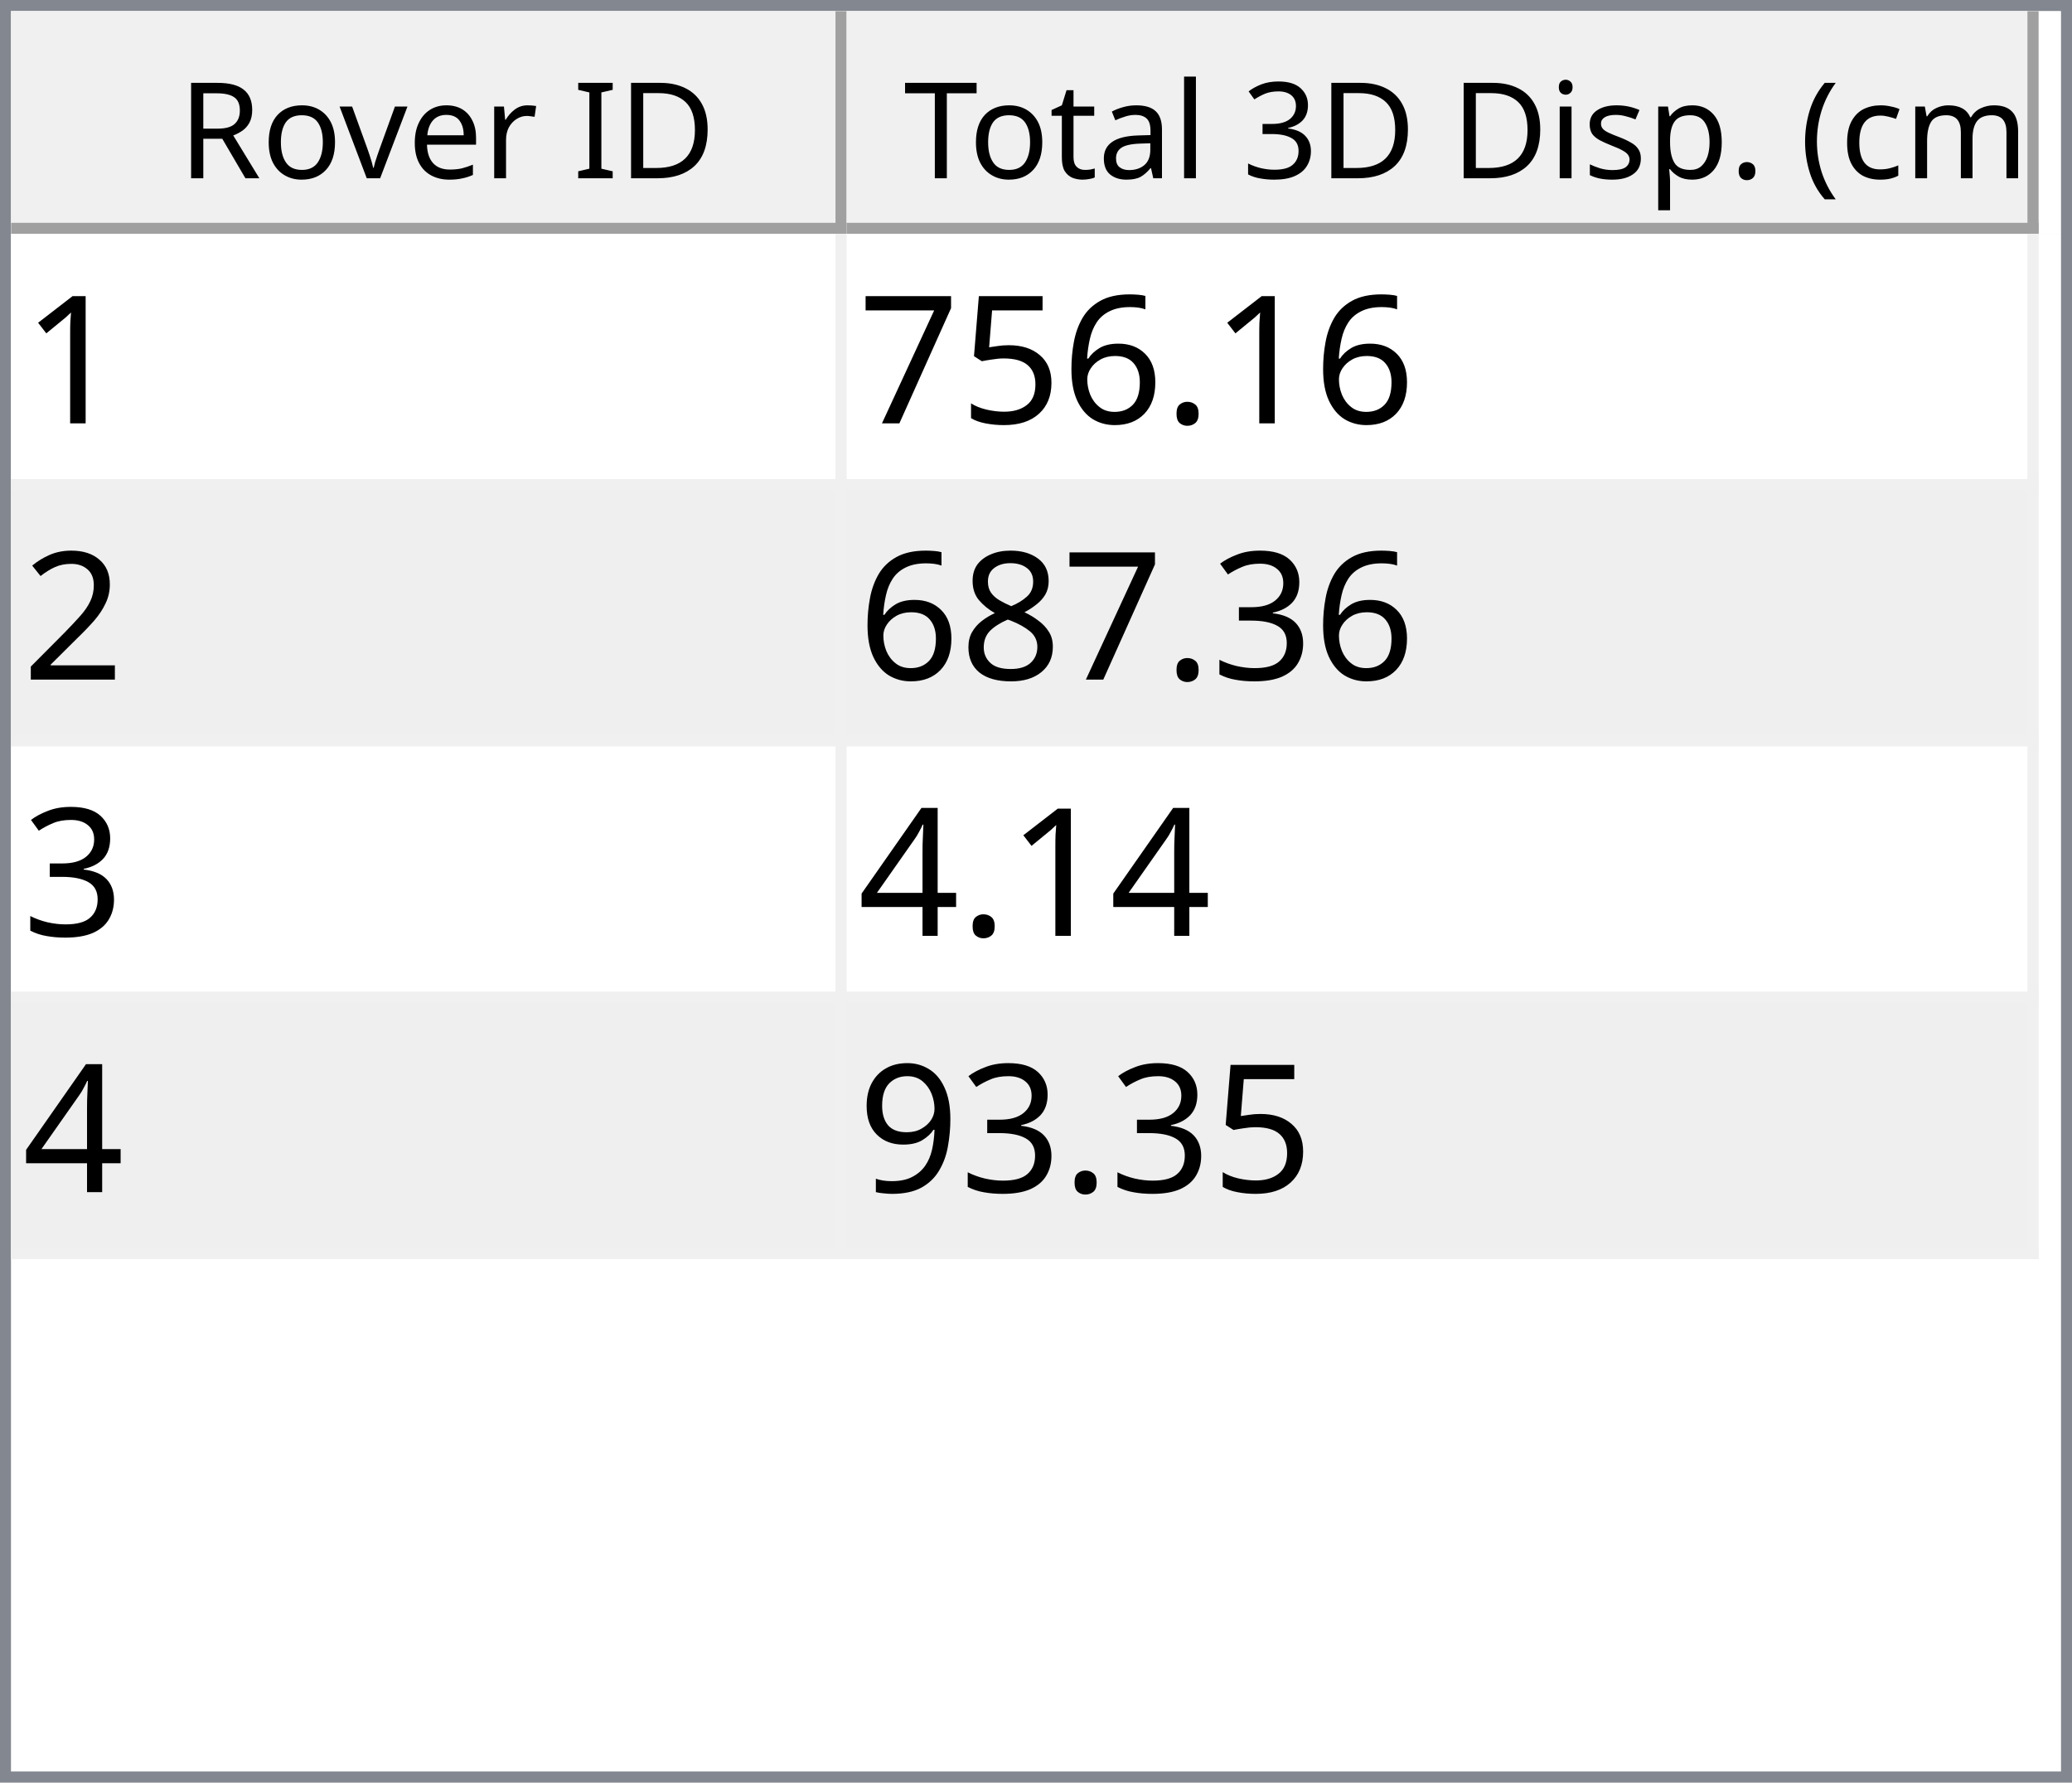
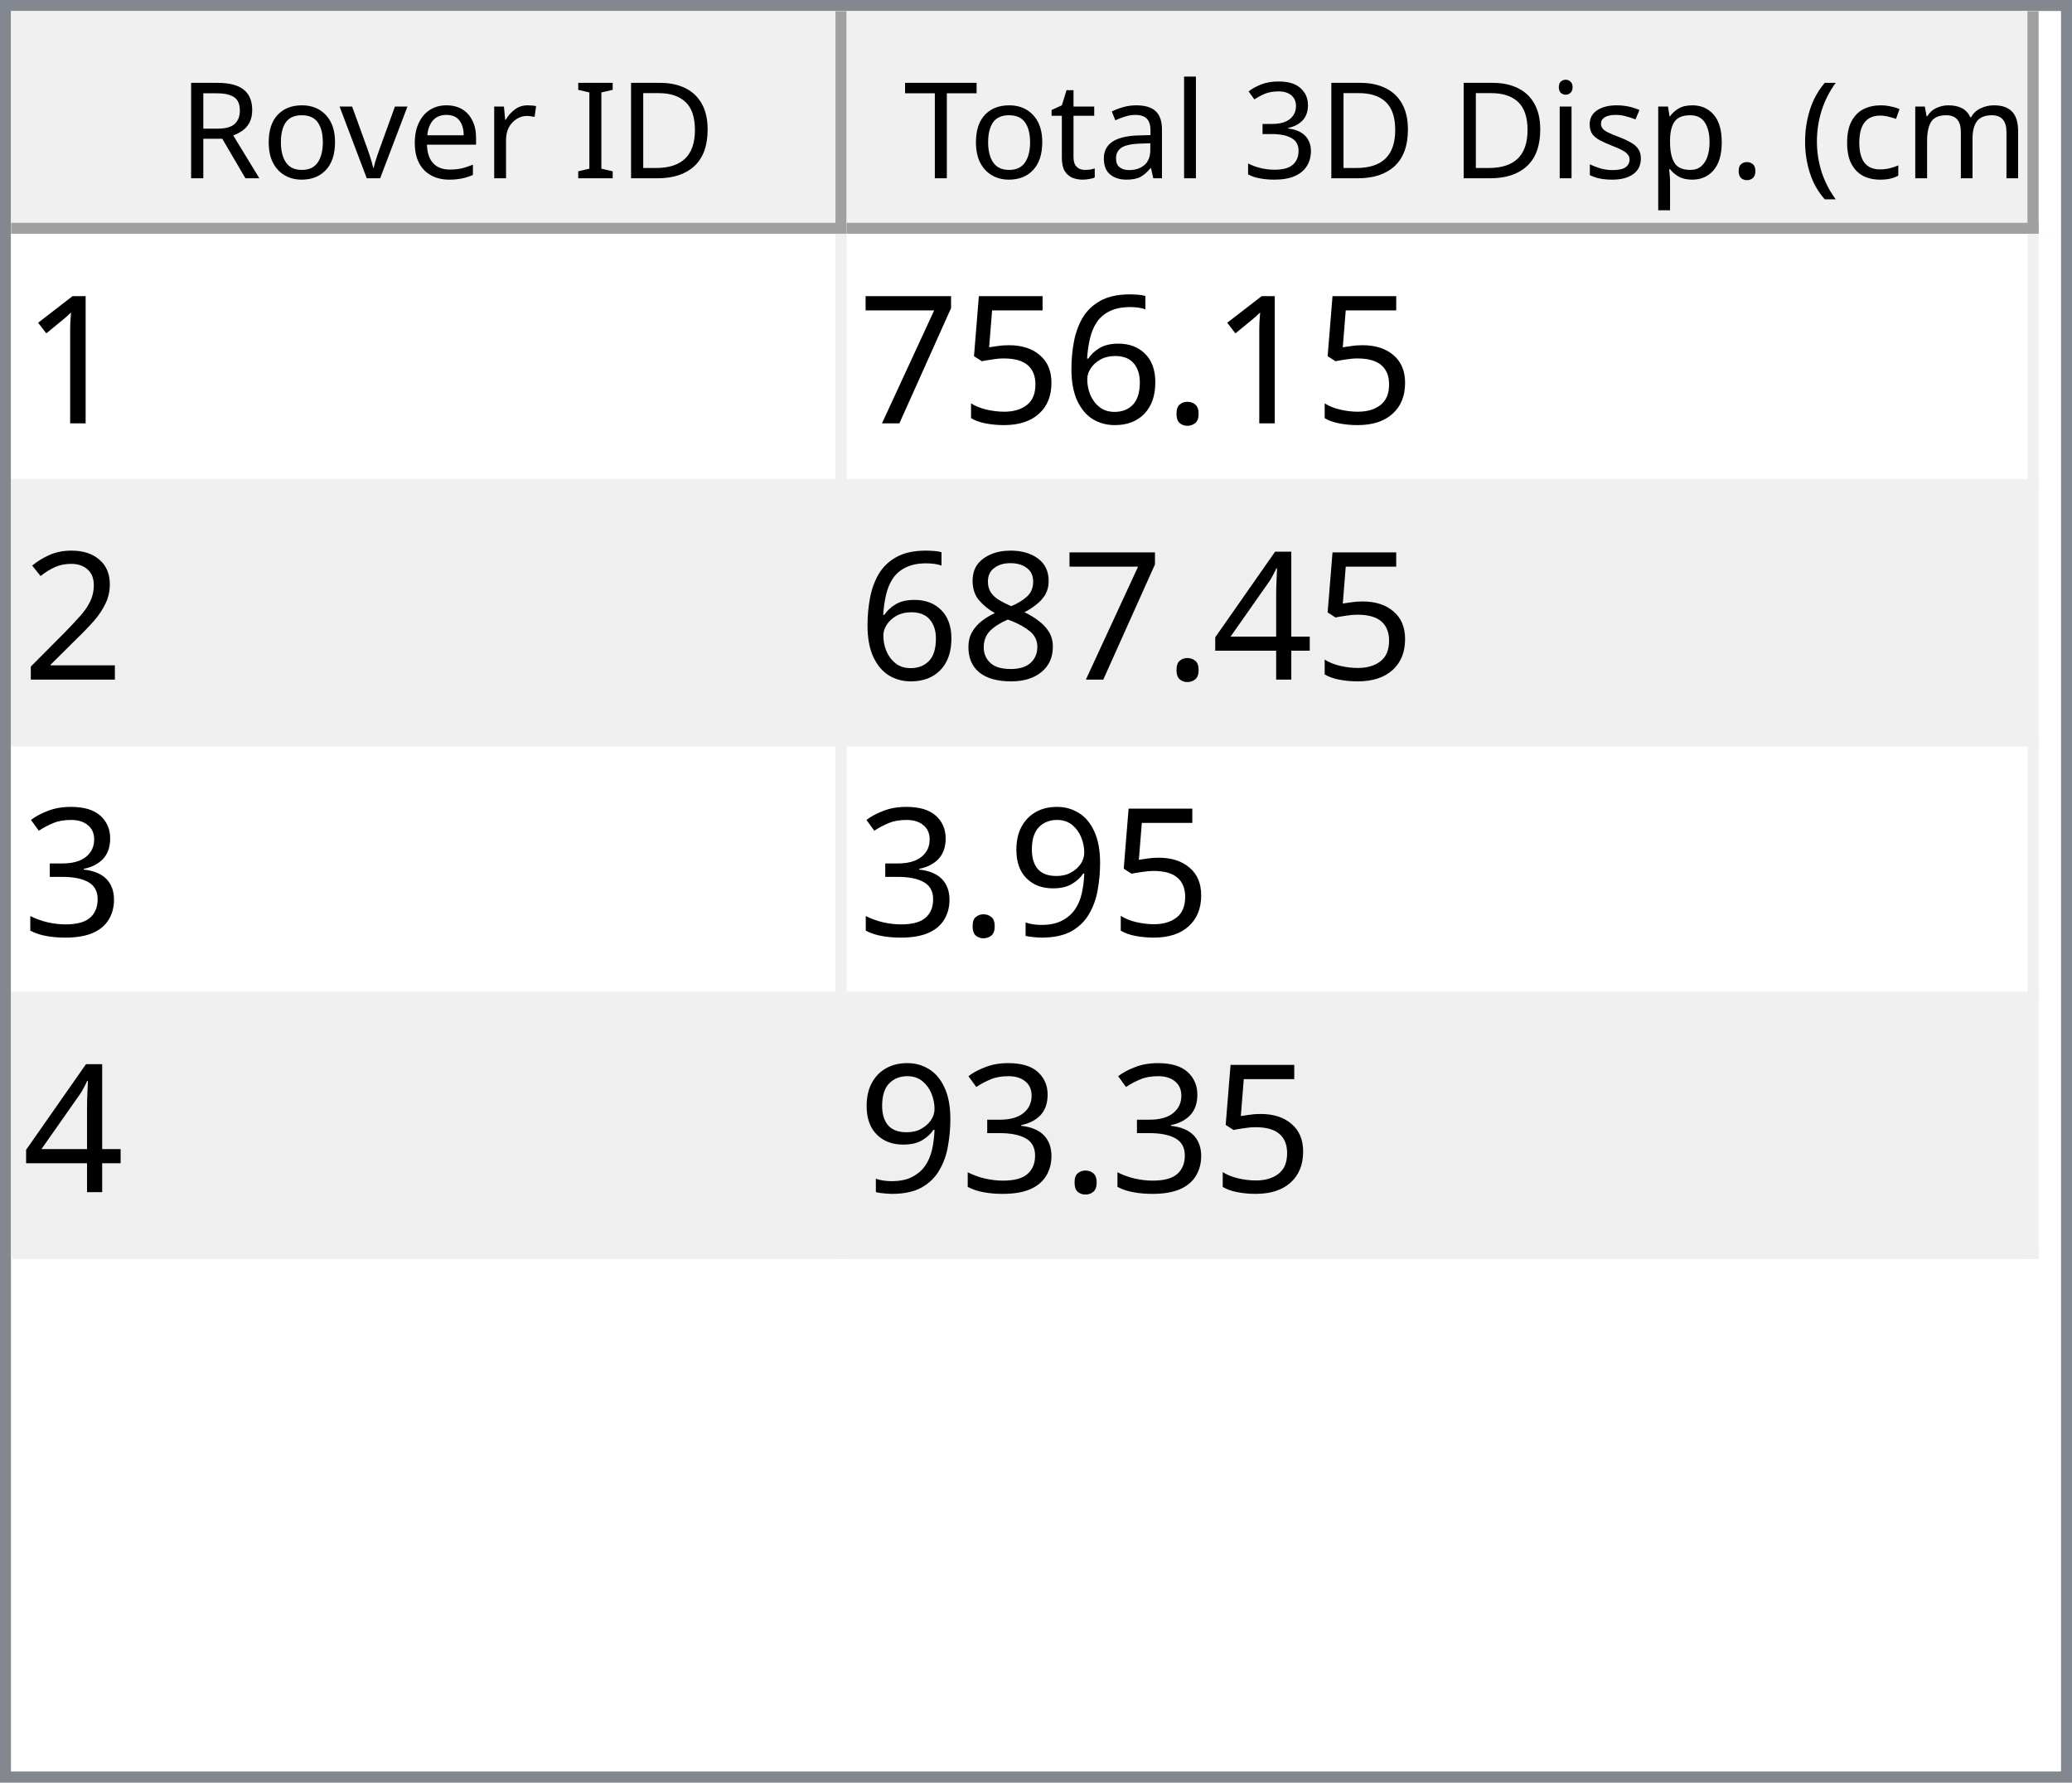
<svg xmlns="http://www.w3.org/2000/svg" style="fill-opacity:1; color-rendering:auto; color-interpolation:auto; text-rendering:auto; stroke:black; stroke-linecap:square; stroke-miterlimit:10; shape-rendering:auto; stroke-opacity:1; fill:black; stroke-dasharray:none; font-weight:normal; stroke-width:1; font-family:'Dialog'; font-style:normal; stroke-linejoin:miter; font-size:12px; stroke-dashoffset:0; image-rendering:auto;" width="186" height="160">
  <defs id="genericDefs" />
  <g>
    <defs id="defs1">
      <clipPath clipPathUnits="userSpaceOnUse" id="clipPath1">
        <path d="M0 0 L186 0 L186 160 L0 160 L0 0 Z" />
      </clipPath>
      <clipPath clipPathUnits="userSpaceOnUse" id="clipPath2">
        <path d="M0 0 L0 160 L186 160 L186 0 Z" />
      </clipPath>
      <clipPath clipPathUnits="userSpaceOnUse" id="clipPath3">
        <path d="M0 0 L0 20 L184 20 L184 0 Z" />
      </clipPath>
      <clipPath clipPathUnits="userSpaceOnUse" id="clipPath4">
        <path d="M0 0 L0 20 L75 20 L75 0 Z" />
      </clipPath>
      <clipPath clipPathUnits="userSpaceOnUse" id="clipPath5">
        <path d="M1 1 L1 19 L74 19 L74 1 Z" />
      </clipPath>
      <clipPath clipPathUnits="userSpaceOnUse" id="clipPath6">
        <path d="M0 0 L0 18 L73 18 L73 0 Z" />
      </clipPath>
      <clipPath clipPathUnits="userSpaceOnUse" id="clipPath7">
        <path d="M-0.5 -0.5 L-0.5 19.5 L74.5 19.5 L74.5 -0.5 Z" />
      </clipPath>
      <clipPath clipPathUnits="userSpaceOnUse" id="clipPath8">
        <path d="M0 0 L0 20 L107 20 L107 0 Z" />
      </clipPath>
      <clipPath clipPathUnits="userSpaceOnUse" id="clipPath9">
        <path d="M1 1 L1 19 L106 19 L106 1 Z" />
      </clipPath>
      <clipPath clipPathUnits="userSpaceOnUse" id="clipPath10">
        <path d="M0 0 L0 18 L105 18 L105 0 Z" />
      </clipPath>
      <clipPath clipPathUnits="userSpaceOnUse" id="clipPath11">
        <path d="M-0.5 -0.5 L-0.5 19.5 L106.5 19.5 L106.5 -0.5 Z" />
      </clipPath>
      <clipPath clipPathUnits="userSpaceOnUse" id="clipPath12">
        <path d="M0 0 L0 138 L184 138 L184 0 Z" />
      </clipPath>
      <clipPath clipPathUnits="userSpaceOnUse" id="clipPath13">
        <path d="M0 0 L0 92 L182 92 L182 0 Z" />
      </clipPath>
      <clipPath clipPathUnits="userSpaceOnUse" id="clipPath14">
        <path d="M-0.5 -0.5 L-0.5 91.5 L181.5 91.5 L181.5 -0.5 Z" />
      </clipPath>
      <clipPath clipPathUnits="userSpaceOnUse" id="clipPath15">
        <path d="M0 0 L0 22 L74 22 L74 0 Z" />
      </clipPath>
      <clipPath clipPathUnits="userSpaceOnUse" id="clipPath16">
        <path d="M0 0 L0 22 L106 22 L106 0 Z" />
      </clipPath>
      <font horiz-adv-x="64.551" id="font1">
        <font-face ascent="107.91" descent="25.098" units-per-em="100" style="font-style:normal; font-family:Segoe UI; font-weight:normal;" />
        <missing-glyph horiz-adv-x="64.551" d="M8.109 0 L8.109 68.266 L56.453 68.266 L56.453 0 L8.109 0 ZM15.328 7.234 L49.219 7.234 L49.219 61.031 L15.328 61.031 L15.328 7.234 Z" />
        <glyph unicode="D" horiz-adv-x="70.117" d="M9.188 0 L9.188 70.016 L28.516 70.016 Q65.531 70.016 65.531 35.891 Q65.531 19.672 55.25 9.836 Q44.969 0 27.734 0 L9.188 0 ZM17.391 62.594 L17.391 7.422 L27.828 7.422 Q41.609 7.422 49.273 14.797 Q56.938 22.172 56.938 35.688 Q56.938 62.594 28.328 62.594 L17.391 62.594 Z" />
        <glyph unicode="I" horiz-adv-x="26.611" d="M17.391 0 L9.188 0 L9.188 70.016 L17.391 70.016 L17.391 0 Z" />
        <glyph unicode=" " horiz-adv-x="27.393" d="" />
        <glyph unicode="r" horiz-adv-x="34.766" d="M34.188 41.891 Q32.078 43.5 28.125 43.5 Q23 43.5 19.555 38.672 Q16.109 33.844 16.109 25.484 L16.109 0 L8.109 0 L8.109 50 L16.109 50 L16.109 39.703 L16.312 39.703 Q18.016 44.969 21.531 47.922 Q25.047 50.875 29.391 50.875 Q32.516 50.875 34.188 50.203 L34.188 41.891 Z" />
        <glyph unicode="e" horiz-adv-x="52.295" d="M48.297 23 L12.984 23 Q13.188 14.656 17.484 10.109 Q21.781 5.562 29.297 5.562 Q37.75 5.562 44.828 11.141 L44.828 3.609 Q38.234 -1.172 27.391 -1.172 Q16.797 -1.172 10.742 5.641 Q4.688 12.453 4.688 24.812 Q4.688 36.469 11.305 43.82 Q17.922 51.172 27.734 51.172 Q37.547 51.172 42.922 44.828 Q48.297 38.484 48.297 27.203 L48.297 23 ZM40.094 29.781 Q40.047 36.719 36.75 40.578 Q33.453 44.438 27.594 44.438 Q21.922 44.438 17.969 40.383 Q14.016 36.328 13.094 29.781 L40.094 29.781 Z" />
        <glyph unicode="v" horiz-adv-x="47.9" d="M47.406 50 L27.484 0 L19.625 0 L0.688 50 L9.469 50 L22.172 13.672 Q23.578 9.672 23.922 6.688 L24.125 6.688 Q24.609 10.453 25.688 13.484 L38.969 50 L47.406 50 Z" />
        <glyph unicode="o" horiz-adv-x="58.594" d="M29 -1.172 Q17.922 -1.172 11.305 5.836 Q4.688 12.844 4.688 24.422 Q4.688 37.016 11.57 44.094 Q18.453 51.172 30.172 51.172 Q41.359 51.172 47.633 44.289 Q53.906 37.406 53.906 25.203 Q53.906 13.234 47.141 6.031 Q40.375 -1.172 29 -1.172 ZM29.594 44.438 Q21.875 44.438 17.383 39.188 Q12.891 33.938 12.891 24.703 Q12.891 15.828 17.43 10.695 Q21.969 5.562 29.594 5.562 Q37.359 5.562 41.531 10.594 Q45.703 15.625 45.703 24.906 Q45.703 34.281 41.531 39.359 Q37.359 44.438 29.594 44.438 Z" />
        <glyph unicode="R" horiz-adv-x="59.814" d="M59.375 0 L49.609 0 L37.891 19.625 Q36.281 22.359 34.766 24.289 Q33.25 26.219 31.664 27.438 Q30.078 28.656 28.25 29.219 Q26.422 29.781 24.125 29.781 L17.391 29.781 L17.391 0 L9.188 0 L9.188 70.016 L30.078 70.016 Q34.672 70.016 38.555 68.867 Q42.438 67.719 45.289 65.375 Q48.141 63.031 49.758 59.547 Q51.375 56.062 51.375 51.375 Q51.375 47.703 50.273 44.656 Q49.172 41.609 47.148 39.211 Q45.125 36.812 42.266 35.133 Q39.406 33.453 35.844 32.516 L35.844 32.328 Q37.594 31.547 38.891 30.547 Q40.188 29.547 41.359 28.18 Q42.531 26.812 43.68 25.078 Q44.828 23.344 46.234 21.047 L59.375 0 ZM17.391 62.594 L17.391 37.203 L28.516 37.203 Q31.594 37.203 34.203 38.133 Q36.812 39.062 38.719 40.797 Q40.625 42.531 41.703 45.047 Q42.781 47.562 42.781 50.688 Q42.781 56.297 39.141 59.445 Q35.5 62.594 28.609 62.594 L17.391 62.594 Z" />
        <glyph unicode=")" horiz-adv-x="30.176" d="M8.297 -15.922 L1.172 -15.922 Q16.406 2.344 16.406 26.812 Q16.406 51.469 1.078 70.016 L8.297 70.016 Q23.531 52.156 23.531 26.703 Q23.531 1.375 8.297 -15.922 Z" />
        <glyph unicode="m" horiz-adv-x="86.133" d="M79.109 0 L71.094 0 L71.094 28.719 Q71.094 37.016 68.531 40.727 Q65.969 44.438 59.906 44.438 Q54.781 44.438 51.195 39.75 Q47.609 35.062 47.609 28.516 L47.609 0 L39.594 0 L39.594 29.688 Q39.594 44.438 28.219 44.438 Q22.953 44.438 19.531 40.016 Q16.109 35.594 16.109 28.516 L16.109 0 L8.109 0 L8.109 50 L16.109 50 L16.109 42.094 L16.312 42.094 Q21.625 51.172 31.844 51.172 Q36.969 51.172 40.773 48.312 Q44.578 45.453 46 40.828 Q51.562 51.172 62.594 51.172 Q79.109 51.172 79.109 30.812 L79.109 0 Z" />
        <glyph unicode="c" horiz-adv-x="46.191" d="M42.188 2.297 Q36.422 -1.172 28.516 -1.172 Q17.828 -1.172 11.258 5.789 Q4.688 12.75 4.688 23.828 Q4.688 36.188 11.766 43.68 Q18.844 51.172 30.672 51.172 Q37.25 51.172 42.281 48.734 L42.281 40.531 Q36.719 44.438 30.375 44.438 Q22.703 44.438 17.797 38.945 Q12.891 33.453 12.891 24.516 Q12.891 15.719 17.508 10.641 Q22.125 5.562 29.891 5.562 Q36.422 5.562 42.188 9.906 L42.188 2.297 Z" />
        <glyph unicode="(" horiz-adv-x="30.176" d="M29.109 -15.922 L21.969 -15.922 Q6.844 1.375 6.844 26.703 Q6.844 52.156 21.969 70.016 L29.203 70.016 Q13.875 51.469 13.875 26.812 Q13.875 2.344 29.109 -15.922 Z" />
        <glyph unicode="." horiz-adv-x="21.68" d="M10.891 -1.078 Q8.641 -1.078 7.055 0.539 Q5.469 2.156 5.469 4.391 Q5.469 6.641 7.055 8.273 Q8.641 9.906 10.891 9.906 Q13.188 9.906 14.797 8.273 Q16.406 6.641 16.406 4.391 Q16.406 2.156 14.797 0.539 Q13.188 -1.078 10.891 -1.078 Z" />
        <glyph unicode="p" horiz-adv-x="58.789" d="M16.312 7.234 L16.109 7.234 L16.109 -23 L8.109 -23 L8.109 50 L16.109 50 L16.109 41.219 L16.312 41.219 Q22.219 51.172 33.594 51.172 Q43.266 51.172 48.688 44.461 Q54.109 37.75 54.109 26.469 Q54.109 13.922 48 6.375 Q41.891 -1.172 31.297 -1.172 Q21.578 -1.172 16.312 7.234 ZM16.109 27.391 L16.109 20.406 Q16.109 14.203 20.141 9.883 Q24.172 5.562 30.375 5.562 Q37.641 5.562 41.773 11.133 Q45.906 16.703 45.906 26.609 Q45.906 34.969 42.047 39.703 Q38.188 44.438 31.594 44.438 Q24.609 44.438 20.359 39.578 Q16.109 34.719 16.109 27.391 Z" />
        <glyph unicode="s" horiz-adv-x="42.432" d="M5.078 1.812 L5.078 10.406 Q11.625 5.562 19.484 5.562 Q30.031 5.562 30.031 12.594 Q30.031 14.594 29.125 15.992 Q28.219 17.391 26.68 18.461 Q25.141 19.531 23.07 20.383 Q21 21.234 18.609 22.172 Q15.281 23.484 12.766 24.828 Q10.25 26.172 8.57 27.859 Q6.891 29.547 6.031 31.695 Q5.172 33.844 5.172 36.719 Q5.172 40.234 6.789 42.945 Q8.406 45.656 11.086 47.484 Q13.766 49.312 17.211 50.242 Q20.656 51.172 24.312 51.172 Q30.812 51.172 35.938 48.922 L35.938 40.828 Q30.422 44.438 23.25 44.438 Q21 44.438 19.195 43.922 Q17.391 43.406 16.094 42.477 Q14.797 41.547 14.086 40.258 Q13.375 38.969 13.375 37.406 Q13.375 35.453 14.086 34.133 Q14.797 32.812 16.164 31.789 Q17.531 30.766 19.484 29.938 Q21.438 29.109 23.922 28.125 Q27.25 26.859 29.883 25.516 Q32.516 24.172 34.375 22.484 Q36.234 20.797 37.234 18.602 Q38.234 16.406 38.234 13.375 Q38.234 9.672 36.602 6.938 Q34.969 4.203 32.234 2.398 Q29.5 0.594 25.93 -0.289 Q22.359 -1.172 18.453 -1.172 Q10.75 -1.172 5.078 1.812 Z" />
        <glyph unicode="i" horiz-adv-x="24.219" d="M12.203 62.703 Q10.062 62.703 8.547 64.164 Q7.031 65.625 7.031 67.875 Q7.031 70.125 8.547 71.609 Q10.062 73.094 12.203 73.094 Q14.406 73.094 15.945 71.609 Q17.484 70.125 17.484 67.875 Q17.484 65.719 15.945 64.211 Q14.406 62.703 12.203 62.703 ZM16.109 0 L8.109 0 L8.109 50 L16.109 50 L16.109 0 Z" />
        <glyph unicode="3" horiz-adv-x="53.906" d="M46.531 19.828 Q46.531 15.094 44.75 11.211 Q42.969 7.328 39.719 4.57 Q36.469 1.812 31.93 0.297 Q27.391 -1.219 21.922 -1.219 Q11.922 -1.219 6 2.594 L6 11.188 Q13.094 5.609 22.219 5.609 Q25.875 5.609 28.828 6.539 Q31.781 7.469 33.906 9.227 Q36.031 10.984 37.18 13.477 Q38.328 15.969 38.328 19.094 Q38.328 32.812 18.797 32.812 L12.984 32.812 L12.984 39.594 L18.5 39.594 Q35.797 39.594 35.797 52.484 Q35.797 64.406 22.609 64.406 Q15.188 64.406 8.688 59.422 L8.688 67.188 Q15.375 71.188 24.609 71.188 Q29 71.188 32.57 69.969 Q36.141 68.75 38.68 66.555 Q41.219 64.359 42.609 61.281 Q44 58.203 44 54.5 Q44 40.672 30.031 36.719 L30.031 36.531 Q33.594 36.141 36.625 34.797 Q39.656 33.453 41.852 31.305 Q44.047 29.156 45.289 26.25 Q46.531 23.344 46.531 19.828 Z" />
        <glyph unicode="l" horiz-adv-x="24.219" d="M16.109 0 L8.109 0 L8.109 74.031 L16.109 74.031 L16.109 0 Z" />
        <glyph unicode="a" horiz-adv-x="50.879" d="M43.891 0 L35.891 0 L35.891 7.812 L35.688 7.812 Q30.469 -1.172 20.312 -1.172 Q12.844 -1.172 8.617 2.781 Q4.391 6.734 4.391 13.281 Q4.391 27.297 20.906 29.594 L35.891 31.688 Q35.891 44.438 25.594 44.438 Q16.547 44.438 9.281 38.281 L9.281 46.484 Q16.656 51.172 26.266 51.172 Q43.891 51.172 43.891 32.516 L43.891 0 ZM35.891 25.297 L23.828 23.641 Q18.266 22.859 15.43 20.875 Q12.594 18.891 12.594 13.875 Q12.594 10.203 15.211 7.883 Q17.828 5.562 22.172 5.562 Q28.125 5.562 32.008 9.742 Q35.891 13.922 35.891 20.312 L35.891 25.297 Z" />
        <glyph unicode="t" horiz-adv-x="33.887" d="M31.297 0.484 Q28.469 -1.078 23.828 -1.078 Q10.688 -1.078 10.688 13.578 L10.688 43.172 L2.094 43.172 L2.094 50 L10.688 50 L10.688 62.203 L18.703 64.797 L18.703 50 L31.297 50 L31.297 43.172 L18.703 43.172 L18.703 14.984 Q18.703 9.969 20.414 7.82 Q22.125 5.672 26.078 5.672 Q29.109 5.672 31.297 7.328 L31.297 0.484 Z" />
        <glyph unicode="T" horiz-adv-x="52.393" d="M50.594 62.594 L30.375 62.594 L30.375 0 L22.172 0 L22.172 62.594 L2 62.594 L2 70.016 L50.594 70.016 L50.594 62.594 Z" />
      </font>
      <font horiz-adv-x="75.0" id="font2">
        <font-face ascent="100.537" descent="21.973" units-per-em="100" style="font-style:normal; font-family:sans-serif; font-weight:normal;" />
        <missing-glyph horiz-adv-x="75.0" d="M12.5 0 L12.5 62.5 L62.5 62.5 L62.5 0 L12.5 0 ZM14.062 1.562 L60.938 1.562 L60.938 60.938 L14.062 60.938 L14.062 1.562 Z" />
        <glyph unicode="1" horiz-adv-x="55.615" d="M37.25 0 L28.469 0 L28.469 56 Q25.297 52.984 20.141 49.953 Q14.984 46.922 10.891 45.406 L10.891 53.906 Q18.266 57.375 23.781 62.305 Q29.297 67.234 31.594 71.875 L37.25 71.875 L37.25 0 Z" />
        <glyph unicode="." horiz-adv-x="27.783" d="M9.078 0 L9.078 10.016 L19.094 10.016 L19.094 0 L9.078 0 Z" />
        <glyph unicode="6" horiz-adv-x="55.615" d="M49.75 54.047 L41.016 53.375 Q39.844 58.547 37.703 60.891 Q34.125 64.656 28.906 64.656 Q24.703 64.656 21.531 62.312 Q17.391 59.281 14.992 53.469 Q12.594 47.656 12.5 36.922 Q15.672 41.75 20.266 44.094 Q24.859 46.438 29.891 46.438 Q38.672 46.438 44.852 39.969 Q51.031 33.5 51.031 23.25 Q51.031 16.5 48.125 10.719 Q45.219 4.938 40.141 1.859 Q35.062 -1.219 28.609 -1.219 Q17.625 -1.219 10.695 6.859 Q3.766 14.938 3.766 33.5 Q3.766 54.25 11.422 63.672 Q18.109 71.875 29.438 71.875 Q37.891 71.875 43.289 67.141 Q48.688 62.406 49.75 54.047 ZM13.875 23.188 Q13.875 18.656 15.797 14.508 Q17.719 10.359 21.188 8.18 Q24.656 6 28.469 6 Q34.031 6 38.039 10.492 Q42.047 14.984 42.047 22.703 Q42.047 30.125 38.086 34.398 Q34.125 38.672 28.125 38.672 Q22.172 38.672 18.023 34.398 Q13.875 30.125 13.875 23.188 Z" />
        <glyph unicode="5" horiz-adv-x="55.615" d="M4.156 18.75 L13.375 19.531 Q14.406 12.797 18.141 9.398 Q21.875 6 27.156 6 Q33.5 6 37.891 10.789 Q42.281 15.578 42.281 23.484 Q42.281 31 38.062 35.352 Q33.844 39.703 27 39.703 Q22.75 39.703 19.336 37.773 Q15.922 35.844 13.969 32.766 L5.719 33.844 L12.641 70.609 L48.25 70.609 L48.25 62.203 L19.672 62.203 L15.828 42.969 Q22.266 47.469 29.344 47.469 Q38.719 47.469 45.164 40.969 Q51.609 34.469 51.609 24.266 Q51.609 14.547 45.953 7.469 Q39.062 -1.219 27.156 -1.219 Q17.391 -1.219 11.211 4.25 Q5.031 9.719 4.156 18.75 Z" />
        <glyph unicode="7" horiz-adv-x="55.615" d="M4.734 62.203 L4.734 70.656 L51.078 70.656 L51.078 63.812 Q44.234 56.547 37.523 44.484 Q30.812 32.422 27.156 19.672 Q24.516 10.688 23.781 0 L14.75 0 Q14.891 8.453 18.062 20.414 Q21.234 32.375 27.172 43.484 Q33.109 54.594 39.797 62.203 L4.734 62.203 Z" />
        <glyph unicode="2" horiz-adv-x="55.615" d="M50.344 8.453 L50.344 0 L3.031 0 Q2.938 3.172 4.047 6.109 Q5.859 10.938 9.836 15.625 Q13.812 20.312 21.344 26.469 Q33.016 36.031 37.117 41.625 Q41.219 47.219 41.219 52.203 Q41.219 57.422 37.477 61.008 Q33.734 64.594 27.734 64.594 Q21.391 64.594 17.578 60.789 Q13.766 56.984 13.719 50.25 L4.688 51.172 Q5.609 61.281 11.664 66.578 Q17.719 71.875 27.938 71.875 Q38.234 71.875 44.242 66.164 Q50.25 60.453 50.25 52 Q50.25 47.703 48.492 43.555 Q46.734 39.406 42.656 34.812 Q38.578 30.219 29.109 22.219 Q21.188 15.578 18.945 13.211 Q16.703 10.844 15.234 8.453 L50.344 8.453 Z" />
+         <glyph unicode="4" horiz-adv-x="55.615" d="M32.328 0 L32.328 17.141 L1.266 17.141 L1.266 25.203 L33.938 71.578 L41.109 71.578 L41.109 25.203 L50.781 25.203 L50.781 17.141 L41.109 17.141 L41.109 0 L32.328 0 ZM32.328 25.203 L32.328 57.469 L9.906 25.203 L32.328 25.203 Z" />
+         <glyph unicode="8" horiz-adv-x="55.615" d="M17.672 38.812 Q12.203 40.828 9.57 44.539 Q6.938 48.25 6.938 53.422 Q6.938 61.234 12.555 66.555 Q18.172 71.875 27.484 71.875 Q36.859 71.875 42.578 66.43 Q48.297 60.984 48.297 53.172 Q48.297 48.188 45.68 44.508 Q43.062 40.828 37.75 38.812 Q44.344 36.672 47.781 31.883 Q51.219 27.094 51.219 20.453 Q51.219 11.281 44.727 5.031 Q38.234 -1.219 27.641 -1.219 Q17.047 -1.219 10.547 5.055 Q4.047 11.328 4.047 20.703 Q4.047 27.688 7.594 32.398 Q11.141 37.109 17.672 38.812 ZM15.922 53.719 Q15.922 48.641 19.195 45.414 Q22.469 42.188 27.688 42.188 Q32.766 42.188 36.016 45.383 Q39.266 48.578 39.266 53.219 Q39.266 58.062 35.914 61.359 Q32.562 64.656 27.594 64.656 Q22.562 64.656 19.242 61.43 Q15.922 58.203 15.922 53.719 ZM13.094 20.656 Q13.094 16.891 14.875 13.375 Q16.656 9.859 20.172 7.93 Q23.688 6 27.734 6 Q34.031 6 38.133 10.055 Q42.234 14.109 42.234 20.359 Q42.234 26.703 38.016 30.859 Q33.797 35.016 27.438 35.016 Q21.234 35.016 17.164 30.914 Q13.094 26.812 13.094 20.656 Z" />
        <glyph unicode="3" horiz-adv-x="55.615" d="M4.203 18.891 L12.984 20.062 Q14.5 12.594 18.141 9.297 Q21.781 6 27 6 Q33.203 6 37.477 10.297 Q41.75 14.594 41.75 20.953 Q41.75 27 37.797 30.93 Q33.844 34.859 27.734 34.859 Q25.25 34.859 21.531 33.891 L22.516 41.609 Q23.391 41.5 23.922 41.5 Q29.547 41.5 34.039 44.43 Q38.531 47.359 38.531 53.469 Q38.531 58.297 35.258 61.477 Q31.984 64.656 26.812 64.656 Q21.688 64.656 18.266 61.43 Q14.844 58.203 13.875 51.766 L5.078 53.328 Q6.688 62.156 12.398 67.016 Q18.109 71.875 26.609 71.875 Q32.469 71.875 37.398 69.359 Q42.328 66.844 44.945 62.5 Q47.562 58.156 47.562 53.266 Q47.562 48.641 45.07 44.828 Q42.578 41.016 37.703 38.766 Q44.047 37.312 47.562 32.695 Q51.078 28.078 51.078 21.141 Q51.078 11.766 44.242 5.25 Q37.406 -1.266 26.953 -1.266 Q17.531 -1.266 11.305 4.352 Q5.078 9.969 4.203 18.891 Z" />
-         <glyph unicode="8" horiz-adv-x="55.615" d="M17.672 38.812 Q12.203 40.828 9.57 44.539 Q6.938 48.25 6.938 53.422 Q6.938 61.234 12.555 66.555 Q18.172 71.875 27.484 71.875 Q36.859 71.875 42.578 66.43 Q48.297 60.984 48.297 53.172 Q48.297 48.188 45.68 44.508 Q43.062 40.828 37.75 38.812 Q44.344 36.672 47.781 31.883 Q51.219 27.094 51.219 20.453 Q51.219 11.281 44.727 5.031 Q38.234 -1.219 27.641 -1.219 Q17.047 -1.219 10.547 5.055 Q4.047 11.328 4.047 20.703 Q4.047 27.688 7.594 32.398 Q11.141 37.109 17.672 38.812 ZM15.922 53.719 Q15.922 48.641 19.195 45.414 Q22.469 42.188 27.688 42.188 Q32.766 42.188 36.016 45.383 Q39.266 48.578 39.266 53.219 Q39.266 58.062 35.914 61.359 Q32.562 64.656 27.594 64.656 Q22.562 64.656 19.242 61.43 Q15.922 58.203 15.922 53.719 ZM13.094 20.656 Q13.094 16.891 14.875 13.375 Q16.656 9.859 20.172 7.93 Q23.688 6 27.734 6 Q34.031 6 38.133 10.055 Q42.234 14.109 42.234 20.359 Q42.234 26.703 38.016 30.859 Q33.797 35.016 27.438 35.016 Q21.234 35.016 17.164 30.914 Q13.094 26.812 13.094 20.656 Z" />
-         <glyph unicode="4" horiz-adv-x="55.615" d="M32.328 0 L32.328 17.141 L1.266 17.141 L1.266 25.203 L33.938 71.578 L41.109 71.578 L41.109 25.203 L50.781 25.203 L50.781 17.141 L41.109 17.141 L41.109 0 L32.328 0 ZM32.328 25.203 L32.328 57.469 L9.906 25.203 L32.328 25.203 Z" />
        <glyph unicode="9" horiz-adv-x="55.615" d="M5.469 16.547 L13.922 17.328 Q14.984 11.375 18.016 8.688 Q21.047 6 25.781 6 Q29.828 6 32.883 7.859 Q35.938 9.719 37.891 12.82 Q39.844 15.922 41.164 21.195 Q42.484 26.469 42.484 31.938 Q42.484 32.516 42.438 33.688 Q39.797 29.5 35.234 26.883 Q30.672 24.266 25.344 24.266 Q16.453 24.266 10.305 30.711 Q4.156 37.156 4.156 47.703 Q4.156 58.594 10.578 65.234 Q17 71.875 26.656 71.875 Q33.641 71.875 39.43 68.117 Q45.219 64.359 48.219 57.398 Q51.219 50.438 51.219 37.25 Q51.219 23.531 48.242 15.406 Q45.266 7.281 39.383 3.031 Q33.5 -1.219 25.594 -1.219 Q17.188 -1.219 11.867 3.445 Q6.547 8.109 5.469 16.547 ZM41.453 48.141 Q41.453 55.719 37.43 60.156 Q33.406 64.594 27.734 64.594 Q21.875 64.594 17.531 59.812 Q13.188 55.031 13.188 47.406 Q13.188 40.578 17.312 36.305 Q21.438 32.031 27.484 32.031 Q33.594 32.031 37.523 36.305 Q41.453 40.578 41.453 48.141 Z" />
      </font>
    </defs>
    <g style="fill:white; stroke:white;">
      <rect x="0" y="0" width="186" style="clip-path:url(#clipPath1); stroke:none;" height="160" />
    </g>
    <g style="fill:white; text-rendering:optimizeSpeed; color-rendering:optimizeSpeed; image-rendering:optimizeSpeed; shape-rendering:crispEdges; stroke:white; color-interpolation:sRGB;">
      <rect x="0" width="186" height="160" y="0" style="stroke:none;" />
      <path style="stroke:none;" d="M0 160 L186 160 L186 0 L0 0 Z" />
    </g>
    <g style="fill:rgb(240,240,240); font-family:'Segoe UI'; stroke:rgb(240,240,240);">
      <rect x="0" y="0" width="186" style="clip-path:url(#clipPath2); stroke:none;" height="160" />
    </g>
    <g style="fill:rgb(130,135,144); font-family:'Segoe UI'; stroke:rgb(130,135,144);">
      <path d="M0 0 L186 0 L186 160 L0 160 L0 0 ZM1 1 L185 1 L185 159 L1 159 L1 1 Z" style="fill-rule:evenodd; clip-path:url(#clipPath2); stroke:none;" />
    </g>
    <g style="fill:white; font-family:'Segoe UI'; stroke:white;" transform="translate(1,1)">
      <rect x="0" y="0" width="184" style="clip-path:url(#clipPath3); stroke:none;" height="20" />
    </g>
    <g style="fill:rgb(240,240,240); font-family:'Segoe UI'; stroke:rgb(240,240,240);" transform="translate(1,1)">
      <rect x="0" y="0" width="75" style="clip-path:url(#clipPath4); stroke:none;" height="20" />
    </g>
    <g style="font-family:'Segoe UI';" transform="translate(2,2)">
      <text x="14" xml:space="preserve" y="14" style="clip-path:url(#clipPath6); stroke:none;">Rover ID</text>
    </g>
    <g style="fill:rgb(160,160,160); font-family:'Segoe UI'; stroke:rgb(160,160,160); stroke-linejoin:bevel;" transform="translate(1.5,1.5)">
      <line x1="74" x2="74" y1="0" style="fill:none; clip-path:url(#clipPath7);" y2="19" />
    </g>
    <g style="fill:rgb(160,160,160); font-family:'Segoe UI'; stroke:rgb(160,160,160); stroke-linejoin:bevel;" transform="matrix(1,0,0,1,1,1) translate(0.5,0.5)">
      <line x1="0" x2="74" y1="19" style="fill:none; clip-path:url(#clipPath7);" y2="19" />
    </g>
    <g style="fill:rgb(240,240,240); font-family:'Segoe UI'; stroke:rgb(240,240,240);" transform="translate(76,1)">
      <rect x="0" y="0" width="107" style="clip-path:url(#clipPath8); stroke:none;" height="20" />
    </g>
    <g style="font-family:'Segoe UI';" transform="translate(77,2)">
      <text x="1" xml:space="preserve" y="14" style="clip-path:url(#clipPath10); stroke:none;"> Total 3D Disp. (cm)</text>
    </g>
    <g style="fill:rgb(160,160,160); font-family:'Segoe UI'; stroke:rgb(160,160,160); stroke-linejoin:bevel;" transform="translate(76.5,1.5)">
      <line x1="106" x2="106" y1="0" style="fill:none; clip-path:url(#clipPath11);" y2="19" />
    </g>
    <g style="fill:rgb(160,160,160); font-family:'Segoe UI'; stroke:rgb(160,160,160); stroke-linejoin:bevel;" transform="matrix(1,0,0,1,76,1) translate(0.5,0.5)">
      <line x1="0" x2="106" y1="19" style="fill:none; clip-path:url(#clipPath11);" y2="19" />
    </g>
    <g style="fill:white; font-family:'Segoe UI'; stroke:white;" transform="translate(1,21)">
      <rect x="0" y="0" width="184" style="clip-path:url(#clipPath12); stroke:none;" height="138" />
    </g>
    <g style="fill:rgb(240,240,240); font-size:16px; font-family:sans-serif; stroke:rgb(240,240,240);" transform="translate(1,21)">
      <rect x="0" y="0" width="182" style="clip-path:url(#clipPath13); stroke:none;" height="92" />
      <line transform="translate(0.5,0.5)" x1="0" x2="181" y1="22" style="clip-path:url(#clipPath14); fill:none; stroke-linejoin:bevel;" y2="22" />
    </g>
    <g transform="matrix(1,0,0,1,1,21) translate(0.5,0.5)" style="fill:rgb(240,240,240); font-size:16px; font-family:sans-serif; stroke:rgb(240,240,240); stroke-linejoin:bevel;">
      <line x1="0" x2="181" y1="45" style="fill:none; clip-path:url(#clipPath14);" y2="45" />
    </g>
    <g transform="matrix(1,0,0,1,1,21) translate(0.5,0.5)" style="fill:rgb(240,240,240); font-size:16px; font-family:sans-serif; stroke:rgb(240,240,240); stroke-linejoin:bevel;">
      <line x1="0" x2="181" y1="68" style="fill:none; clip-path:url(#clipPath14);" y2="68" />
    </g>
    <g transform="matrix(1,0,0,1,1,21) translate(0.5,0.5)" style="fill:rgb(240,240,240); font-size:16px; font-family:sans-serif; stroke:rgb(240,240,240); stroke-linejoin:bevel;">
      <line x1="0" x2="181" y1="91" style="fill:none; clip-path:url(#clipPath14);" y2="91" />
    </g>
    <g transform="matrix(1,0,0,1,1,21) translate(0.5,0.5)" style="fill:rgb(240,240,240); font-size:16px; font-family:sans-serif; stroke:rgb(240,240,240); stroke-linejoin:bevel;">
      <line x1="74" x2="74" y1="0" style="fill:none; clip-path:url(#clipPath14);" y2="91" />
    </g>
    <g transform="matrix(1,0,0,1,1,21) translate(0.5,0.5)" style="fill:rgb(240,240,240); font-size:16px; font-family:sans-serif; stroke:rgb(240,240,240); stroke-linejoin:bevel;">
      <line x1="181" x2="181" y1="0" style="fill:none; clip-path:url(#clipPath14);" y2="91" />
    </g>
    <g style="fill:white; font-size:16px; font-family:sans-serif; stroke:white;" transform="matrix(1,0,0,1,1,21)">
      <rect x="0" y="0" width="74" style="clip-path:url(#clipPath15); stroke:none;" height="22" />
      <text x="1" y="17" style="fill:black; clip-path:url(#clipPath15); stroke:none;" xml:space="preserve">1</text>
    </g>
    <g style="fill:white; font-size:16px; font-family:sans-serif; stroke:white;" transform="matrix(1,0,0,1,1,21) translate(75,0)">
      <rect x="0" y="0" width="106" style="clip-path:url(#clipPath16); stroke:none;" height="22" />
-       <text x="1" y="17" style="fill:black; clip-path:url(#clipPath16); stroke:none;" xml:space="preserve">756.16</text>
+       <text x="1" y="17" style="fill:black; clip-path:url(#clipPath16); stroke:none;" xml:space="preserve">756.15</text>
    </g>
    <g style="fill:rgb(239,239,239); font-size:16px; font-family:sans-serif; stroke:rgb(239,239,239);" transform="matrix(1,0,0,1,1,21) translate(0,23)">
      <rect x="0" y="0" width="74" style="clip-path:url(#clipPath15); stroke:none;" height="22" />
      <text x="1" y="17" style="fill:black; clip-path:url(#clipPath15); stroke:none;" xml:space="preserve">2</text>
    </g>
    <g style="fill:rgb(239,239,239); font-size:16px; font-family:sans-serif; stroke:rgb(239,239,239);" transform="matrix(1,0,0,1,1,21) translate(75,23)">
      <rect x="0" y="0" width="106" style="clip-path:url(#clipPath16); stroke:none;" height="22" />
-       <text x="1" y="17" style="fill:black; clip-path:url(#clipPath16); stroke:none;" xml:space="preserve">687.36</text>
+       <text x="1" y="17" style="fill:black; clip-path:url(#clipPath16); stroke:none;" xml:space="preserve">687.45</text>
    </g>
    <g style="fill:white; font-size:16px; font-family:sans-serif; stroke:white;" transform="matrix(1,0,0,1,1,21) translate(0,46)">
      <rect x="0" y="0" width="74" style="clip-path:url(#clipPath15); stroke:none;" height="22" />
      <text x="1" y="17" style="fill:black; clip-path:url(#clipPath15); stroke:none;" xml:space="preserve">3</text>
    </g>
    <g style="fill:white; font-size:16px; font-family:sans-serif; stroke:white;" transform="matrix(1,0,0,1,1,21) translate(75,46)">
      <rect x="0" y="0" width="106" style="clip-path:url(#clipPath16); stroke:none;" height="22" />
-       <text x="1" y="17" style="fill:black; clip-path:url(#clipPath16); stroke:none;" xml:space="preserve">4.14</text>
+       <text x="1" y="17" style="fill:black; clip-path:url(#clipPath16); stroke:none;" xml:space="preserve">3.95</text>
    </g>
    <g style="fill:rgb(239,239,239); font-size:16px; font-family:sans-serif; stroke:rgb(239,239,239);" transform="matrix(1,0,0,1,1,21) translate(0,69)">
      <rect x="0" y="0" width="74" style="clip-path:url(#clipPath15); stroke:none;" height="22" />
      <text x="1" y="17" style="fill:black; clip-path:url(#clipPath15); stroke:none;" xml:space="preserve">4</text>
    </g>
    <g style="fill:rgb(239,239,239); font-size:16px; font-family:sans-serif; stroke:rgb(239,239,239);" transform="matrix(1,0,0,1,1,21) translate(75,69)">
      <rect x="0" y="0" width="106" style="clip-path:url(#clipPath16); stroke:none;" height="22" />
      <text x="1" y="17" style="fill:black; clip-path:url(#clipPath16); stroke:none;" xml:space="preserve">93.35</text>
    </g>
  </g>
</svg>
